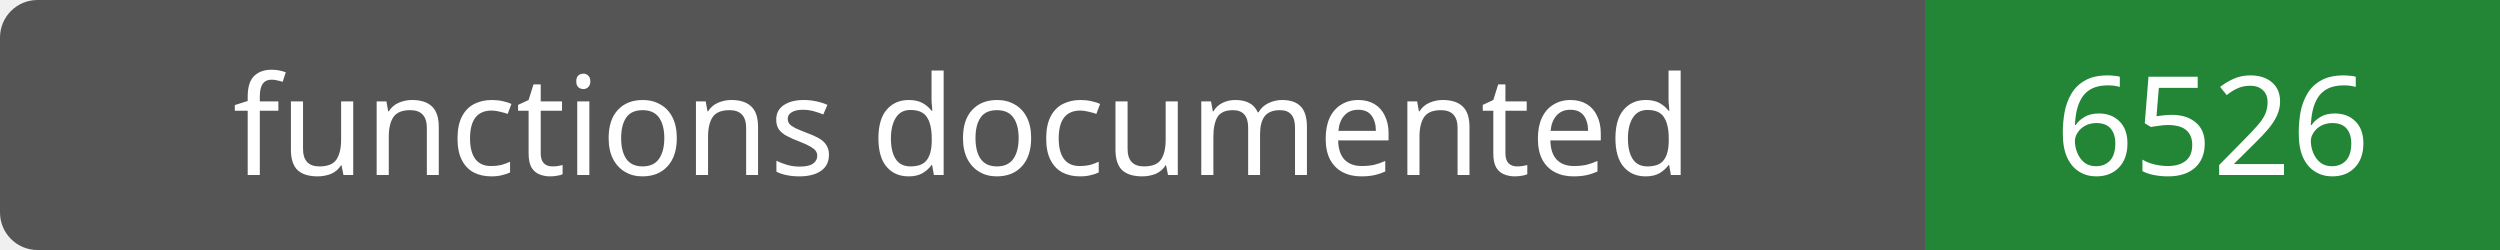
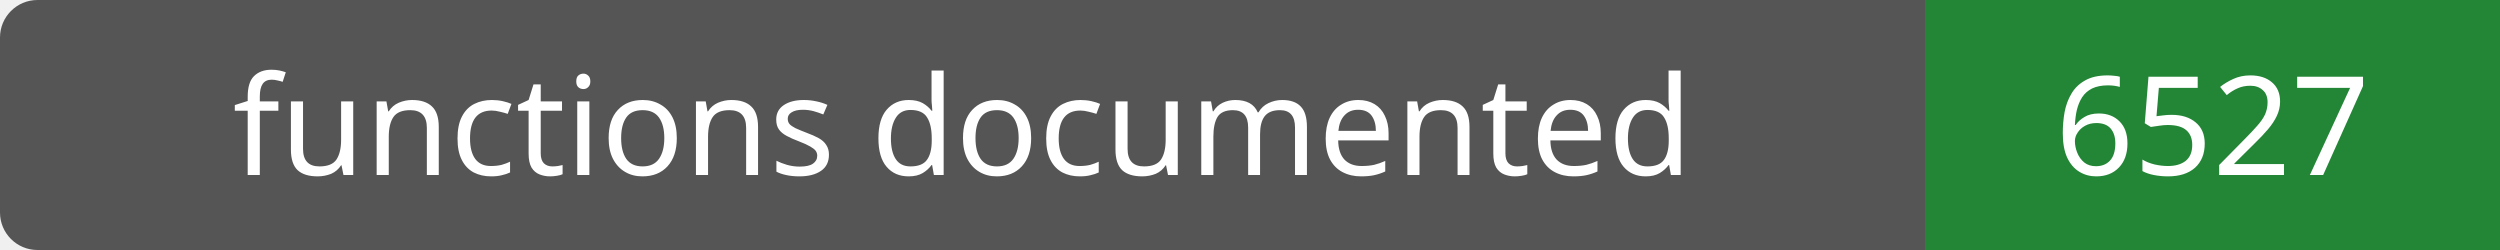
- <svg xmlns="http://www.w3.org/2000/svg" width="200" height="20" role="img" aria-label="functions documented: 6526">
+ <svg xmlns="http://www.w3.org/2000/svg" width="200" height="20" role="img" aria-label="functions documented: 6527">
  <rect width="200" height="20" rx="3" fill="#555" />
  <path fill="#238636" d="M154 0h46v20H154z" />
  <g fill="#fff" text-anchor="middle" font-family="Verdana,sans-serif" font-size="11">
    <text x="77.0" y="14">functions documented</text>
-     <text x="177.0" y="14">6526</text>
+     <text x="177.0" y="14">6527</text>
  </g>
</svg>
